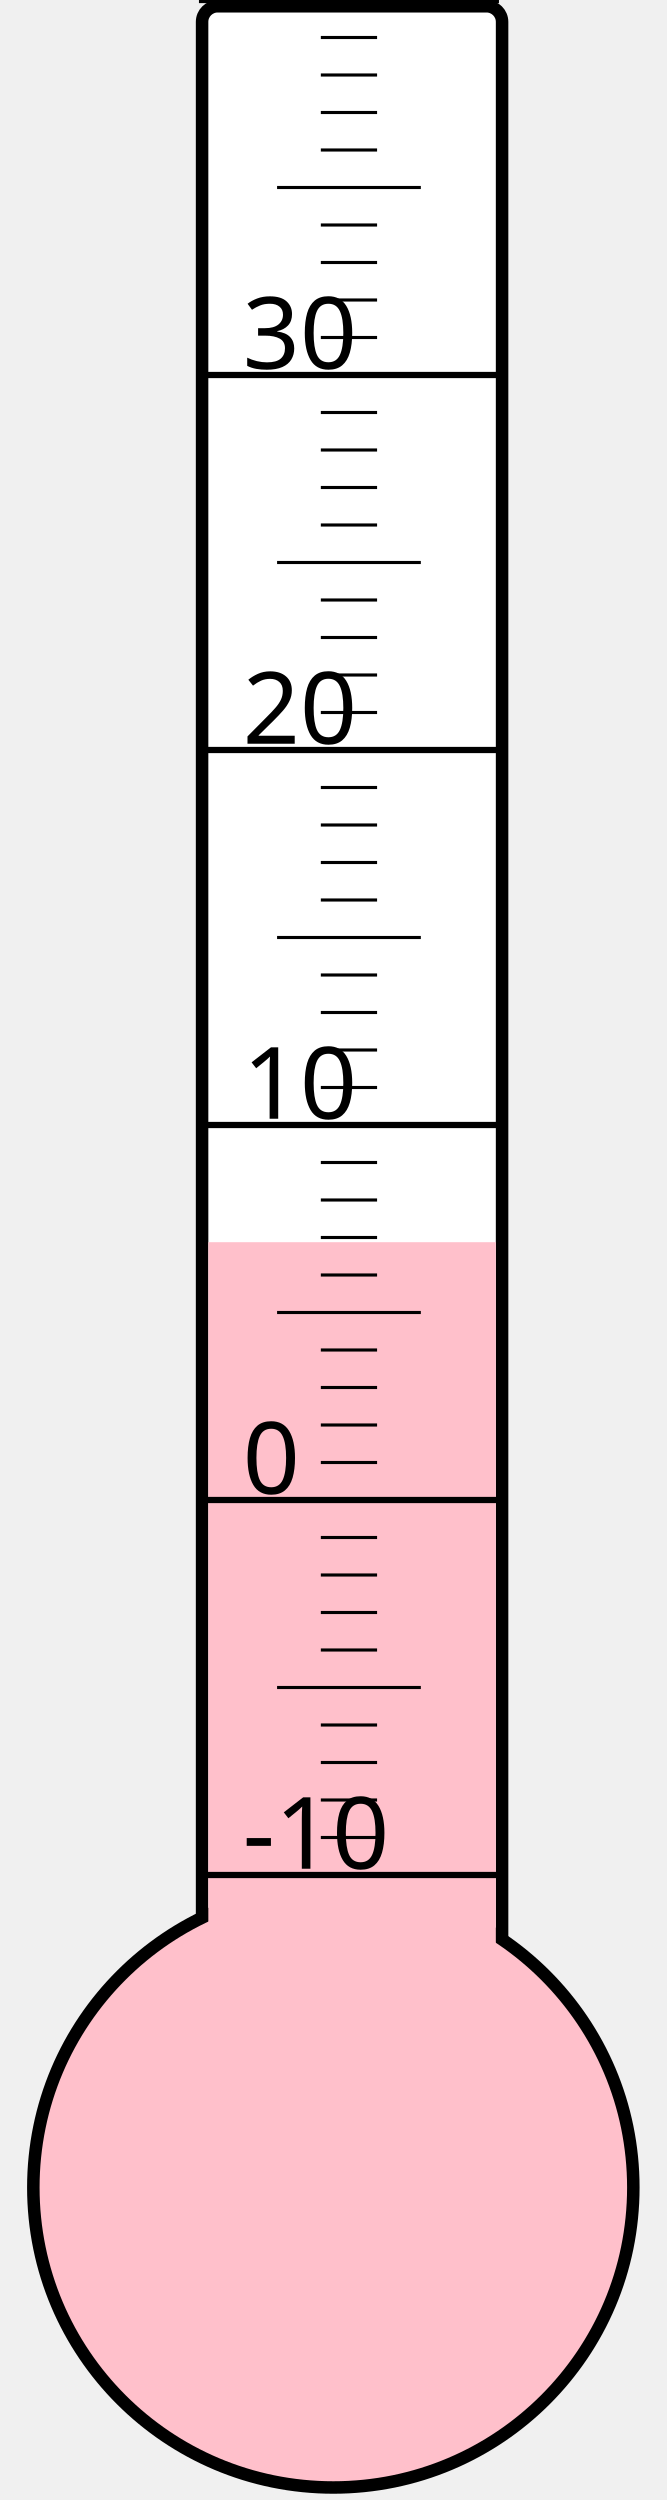
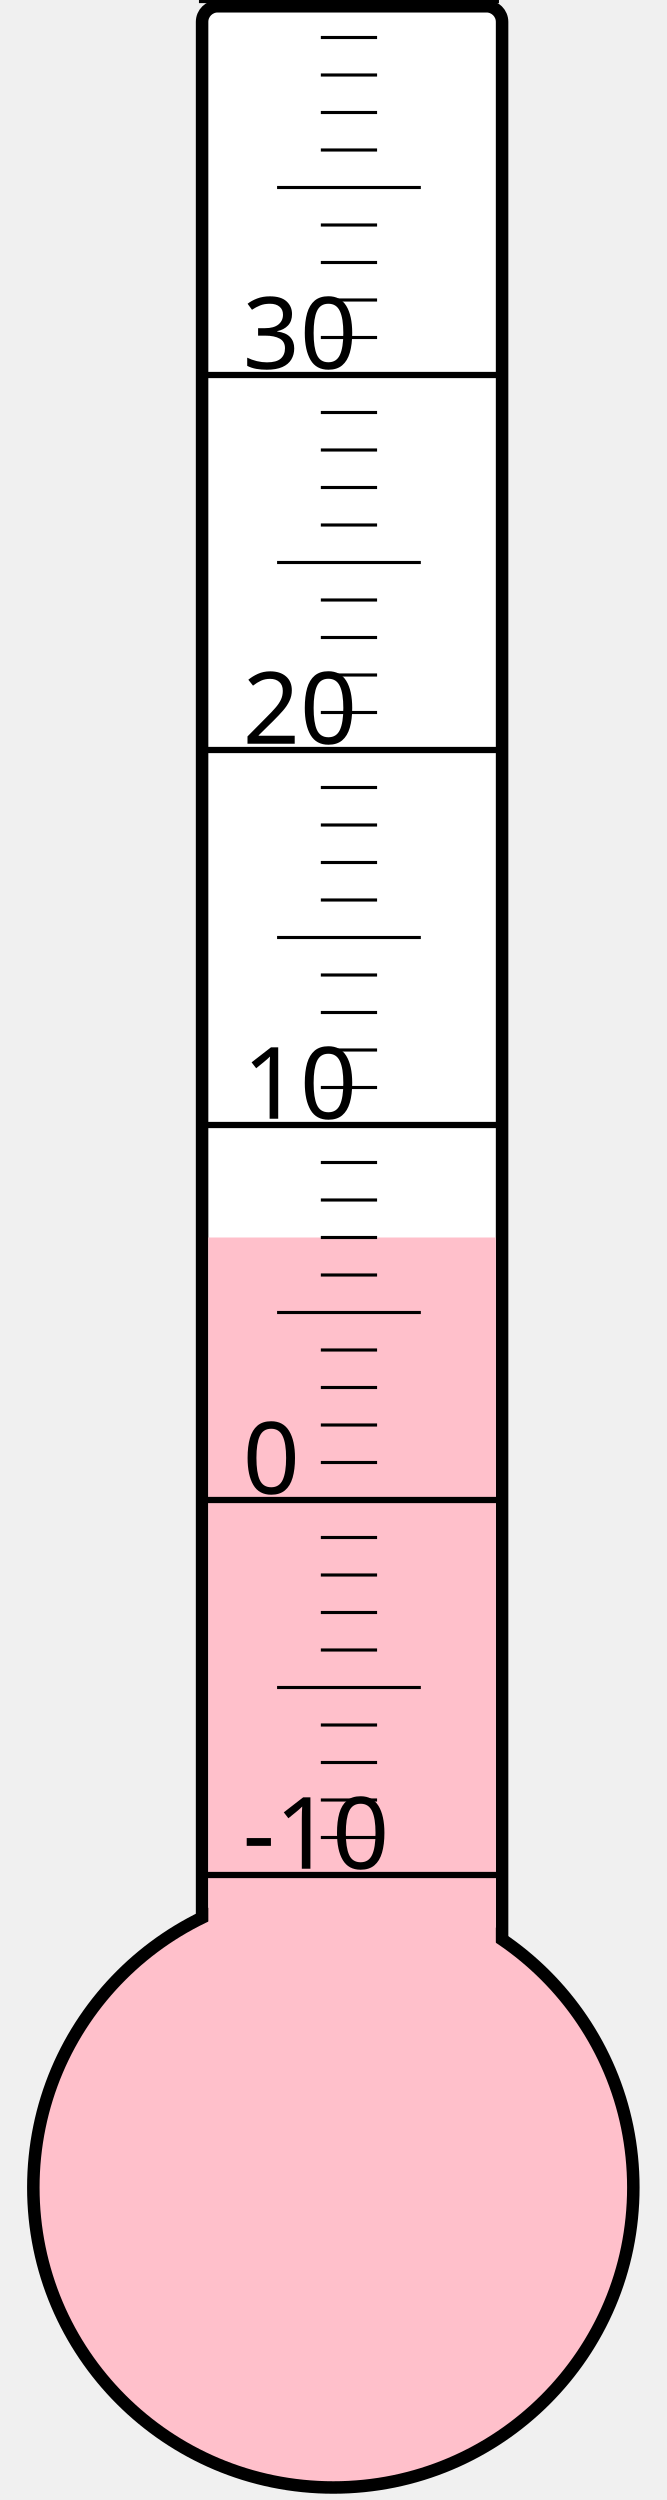
<svg xmlns="http://www.w3.org/2000/svg" width="40px" height="150px" viewBox="0 0 200 800">
  <rect width="200" height="800" x="0" y="0" style="fill: #ffffeb; fill-opacity: 0;" />
  <rect width="96" height="680" x="58" y="2" rx="5" ry="5" style="fill: white; fill-opacity: 1; stroke: black; stroke-width: 4;" />
  <circle cx="100" cy="700" r="96" style="fill: pink; stroke: black; stroke-width: 4;" />
-   <rect width="92" height="302.5" x="60" y="397.5" style="fill: pink; fill-opacity: 1; stroke-width: 0;" />
+   <rect width="92" height="304.0" x="60" y="396.0" style="fill: pink; fill-opacity: 1; stroke-width: 0;" />
  <text x="71" y="598" style="font-family: sans-serif; font-size: 24pt;">-10</text>
  <text x="71" y="478" style="font-family: sans-serif; font-size: 24pt;">0</text>
  <text x="71" y="358" style="font-family: sans-serif; font-size: 24pt;">10</text>
  <text x="71" y="238" style="font-family: sans-serif; font-size: 24pt;">20</text>
  <text x="71" y="118" style="font-family: sans-serif; font-size: 24pt;">30</text>
  <g style="stroke: black;">
    <line x1="57" y1="600" x2="153" y2="600" style="stroke-width: 2;" />
    <line x1="96" y1="588" x2="114" y2="588" style="stroke-width: 1;" />
    <line x1="96" y1="576" x2="114" y2="576" style="stroke-width: 1;" />
    <line x1="96" y1="564" x2="114" y2="564" style="stroke-width: 1;" />
    <line x1="96" y1="552" x2="114" y2="552" style="stroke-width: 1;" />
    <line x1="82" y1="540" x2="128" y2="540" style="stroke-width: 1;" />
    <line x1="96" y1="528" x2="114" y2="528" style="stroke-width: 1;" />
    <line x1="96" y1="516" x2="114" y2="516" style="stroke-width: 1;" />
    <line x1="96" y1="504" x2="114" y2="504" style="stroke-width: 1;" />
    <line x1="96" y1="492" x2="114" y2="492" style="stroke-width: 1;" />
    <line x1="57" y1="480" x2="153" y2="480" style="stroke-width: 2;" />
    <line x1="96" y1="468" x2="114" y2="468" style="stroke-width: 1;" />
    <line x1="96" y1="456" x2="114" y2="456" style="stroke-width: 1;" />
    <line x1="96" y1="444" x2="114" y2="444" style="stroke-width: 1;" />
    <line x1="96" y1="432" x2="114" y2="432" style="stroke-width: 1;" />
    <line x1="82" y1="420" x2="128" y2="420" style="stroke-width: 1;" />
    <line x1="96" y1="408" x2="114" y2="408" style="stroke-width: 1;" />
    <line x1="96" y1="396" x2="114" y2="396" style="stroke-width: 1;" />
    <line x1="96" y1="384" x2="114" y2="384" style="stroke-width: 1;" />
    <line x1="96" y1="372" x2="114" y2="372" style="stroke-width: 1;" />
    <line x1="57" y1="360" x2="153" y2="360" style="stroke-width: 2;" />
    <line x1="96" y1="348" x2="114" y2="348" style="stroke-width: 1;" />
    <line x1="96" y1="336" x2="114" y2="336" style="stroke-width: 1;" />
    <line x1="96" y1="324" x2="114" y2="324" style="stroke-width: 1;" />
    <line x1="96" y1="312" x2="114" y2="312" style="stroke-width: 1;" />
    <line x1="82" y1="300" x2="128" y2="300" style="stroke-width: 1;" />
    <line x1="96" y1="288" x2="114" y2="288" style="stroke-width: 1;" />
    <line x1="96" y1="276" x2="114" y2="276" style="stroke-width: 1;" />
    <line x1="96" y1="264" x2="114" y2="264" style="stroke-width: 1;" />
    <line x1="96" y1="252" x2="114" y2="252" style="stroke-width: 1;" />
    <line x1="57" y1="240" x2="153" y2="240" style="stroke-width: 2;" />
    <line x1="96" y1="228" x2="114" y2="228" style="stroke-width: 1;" />
    <line x1="96" y1="216" x2="114" y2="216" style="stroke-width: 1;" />
    <line x1="96" y1="204" x2="114" y2="204" style="stroke-width: 1;" />
    <line x1="96" y1="192" x2="114" y2="192" style="stroke-width: 1;" />
    <line x1="82" y1="180" x2="128" y2="180" style="stroke-width: 1;" />
    <line x1="96" y1="168" x2="114" y2="168" style="stroke-width: 1;" />
    <line x1="96" y1="156" x2="114" y2="156" style="stroke-width: 1;" />
    <line x1="96" y1="144" x2="114" y2="144" style="stroke-width: 1;" />
    <line x1="96" y1="132" x2="114" y2="132" style="stroke-width: 1;" />
    <line x1="57" y1="120" x2="153" y2="120" style="stroke-width: 2;" />
    <line x1="96" y1="108" x2="114" y2="108" style="stroke-width: 1;" />
    <line x1="96" y1="96" x2="114" y2="96" style="stroke-width: 1;" />
    <line x1="96" y1="84" x2="114" y2="84" style="stroke-width: 1;" />
    <line x1="96" y1="72" x2="114" y2="72" style="stroke-width: 1;" />
    <line x1="82" y1="60" x2="128" y2="60" style="stroke-width: 1;" />
    <line x1="96" y1="48" x2="114" y2="48" style="stroke-width: 1;" />
    <line x1="96" y1="36" x2="114" y2="36" style="stroke-width: 1;" />
    <line x1="96" y1="24" x2="114" y2="24" style="stroke-width: 1;" />
    <line x1="96" y1="12" x2="114" y2="12" style="stroke-width: 1;" />
    <line x1="57" y1="0" x2="153" y2="0" style="stroke-width: 2;" />
  </g>
</svg>
